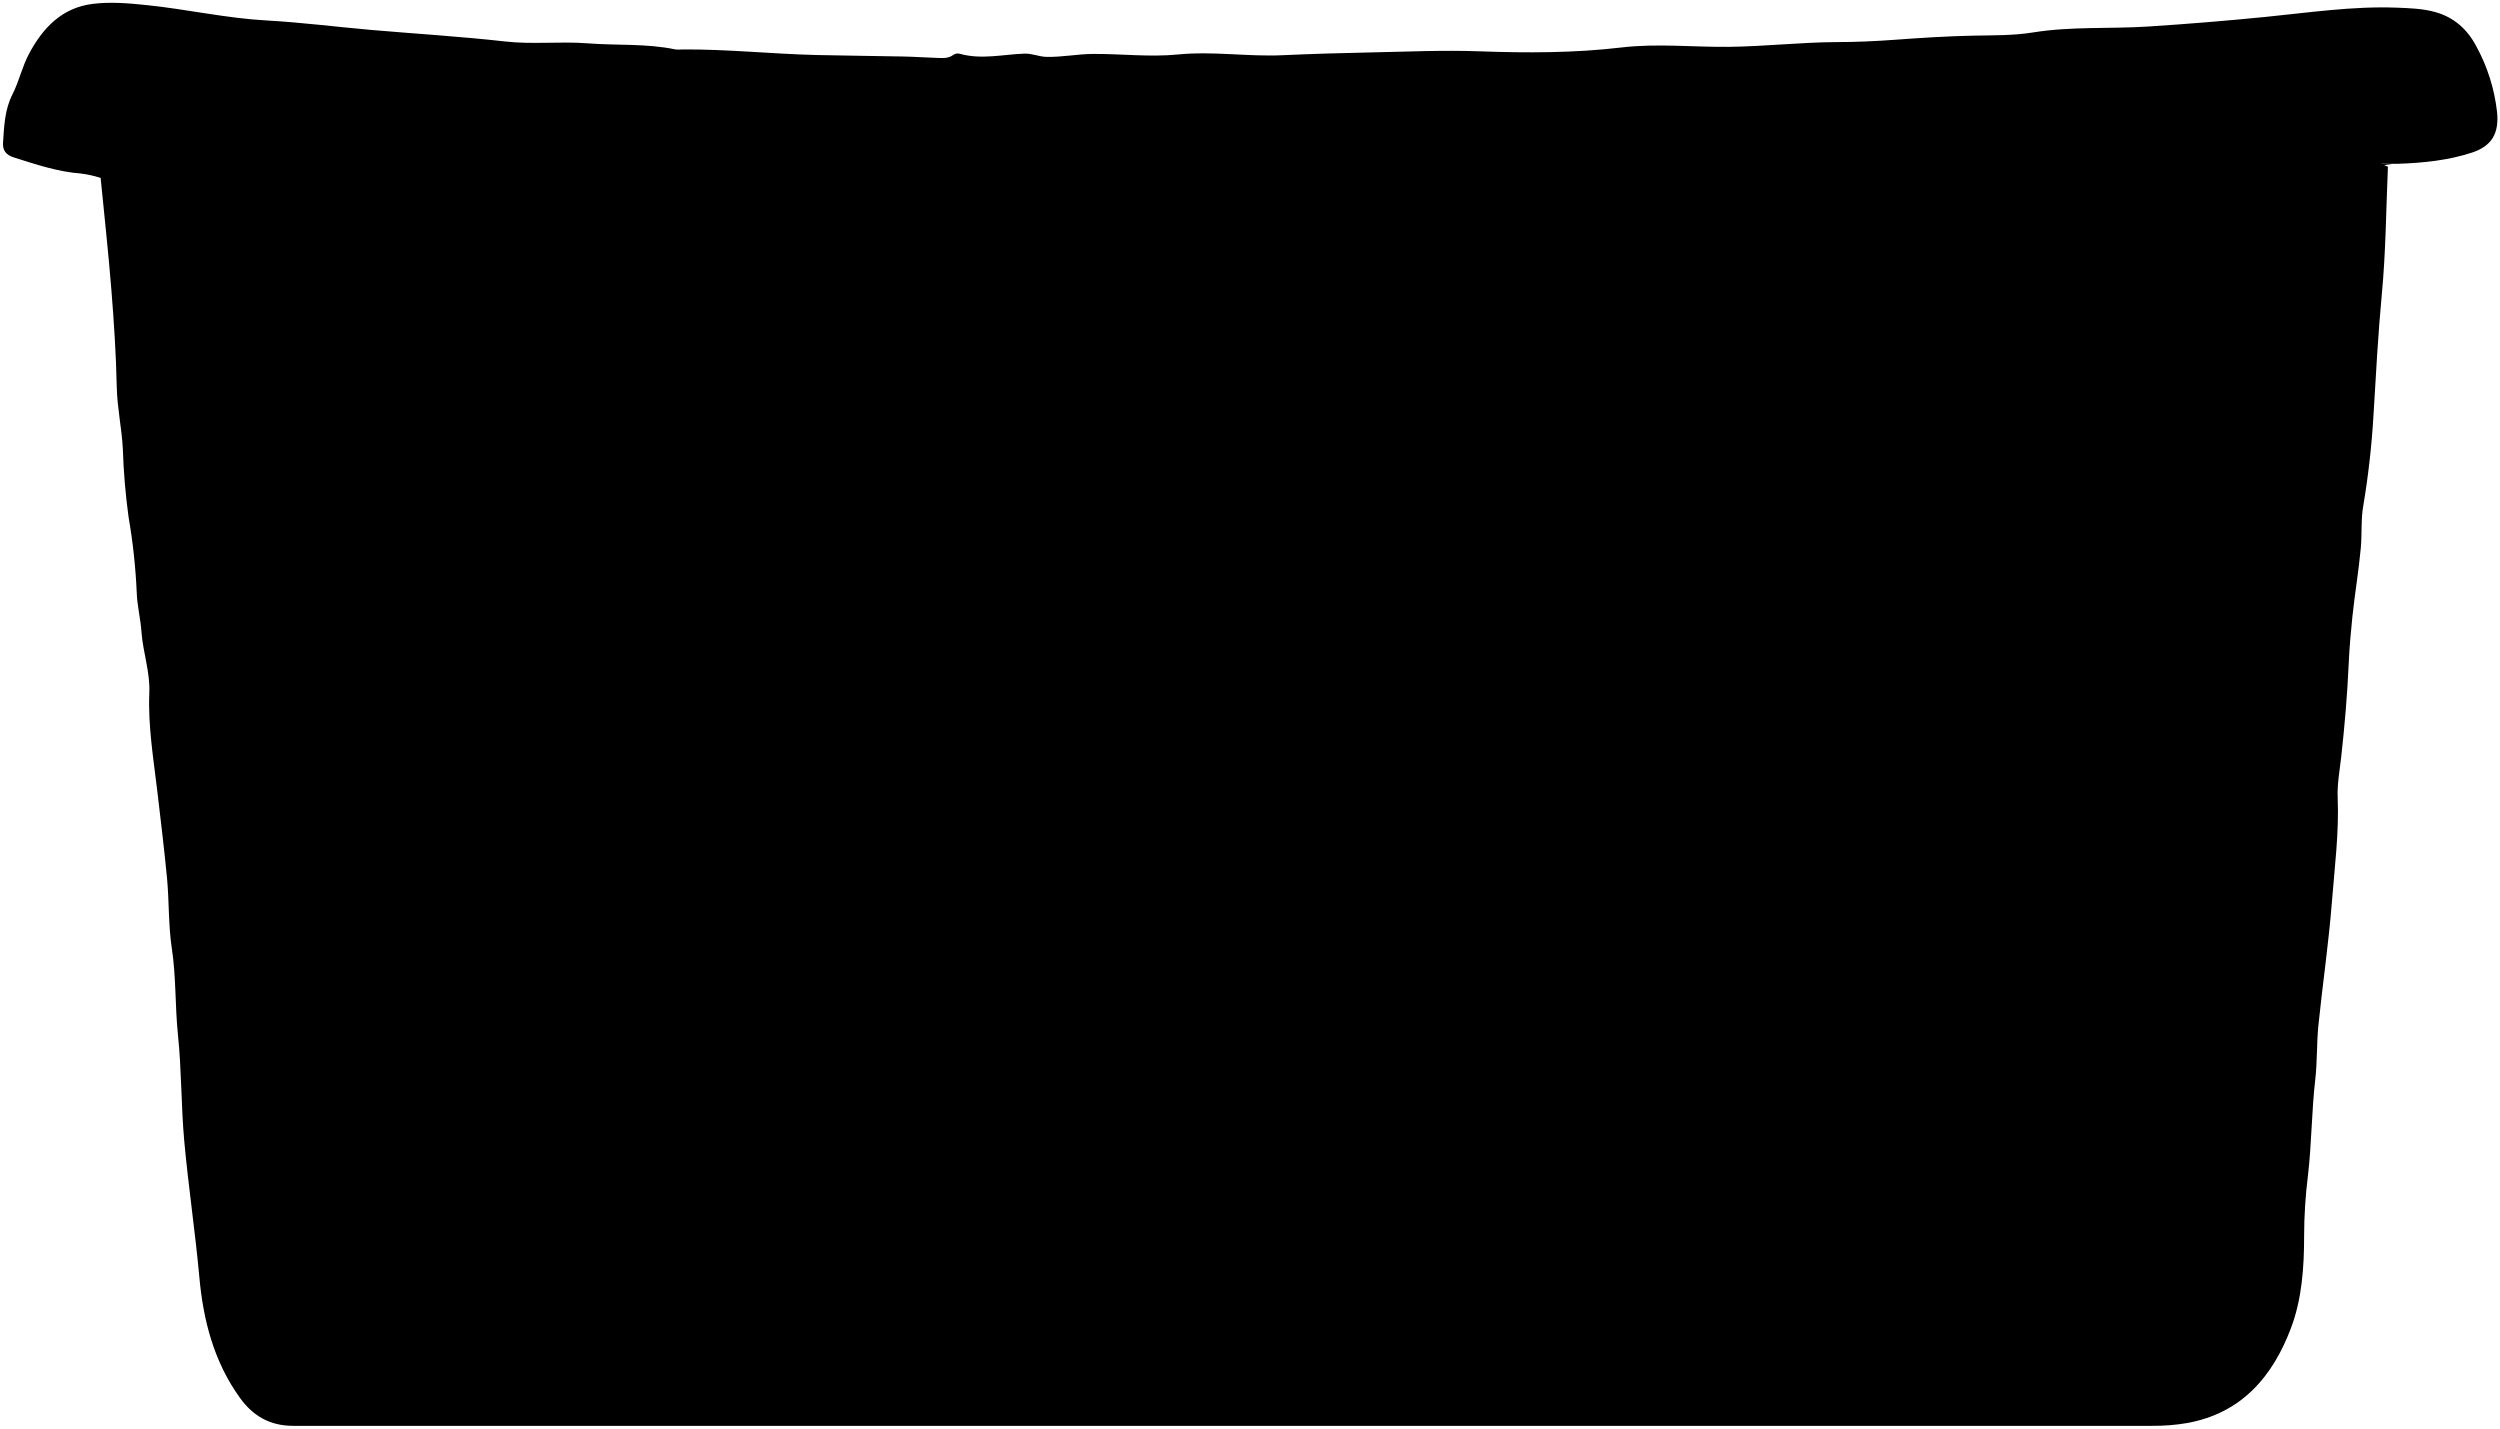
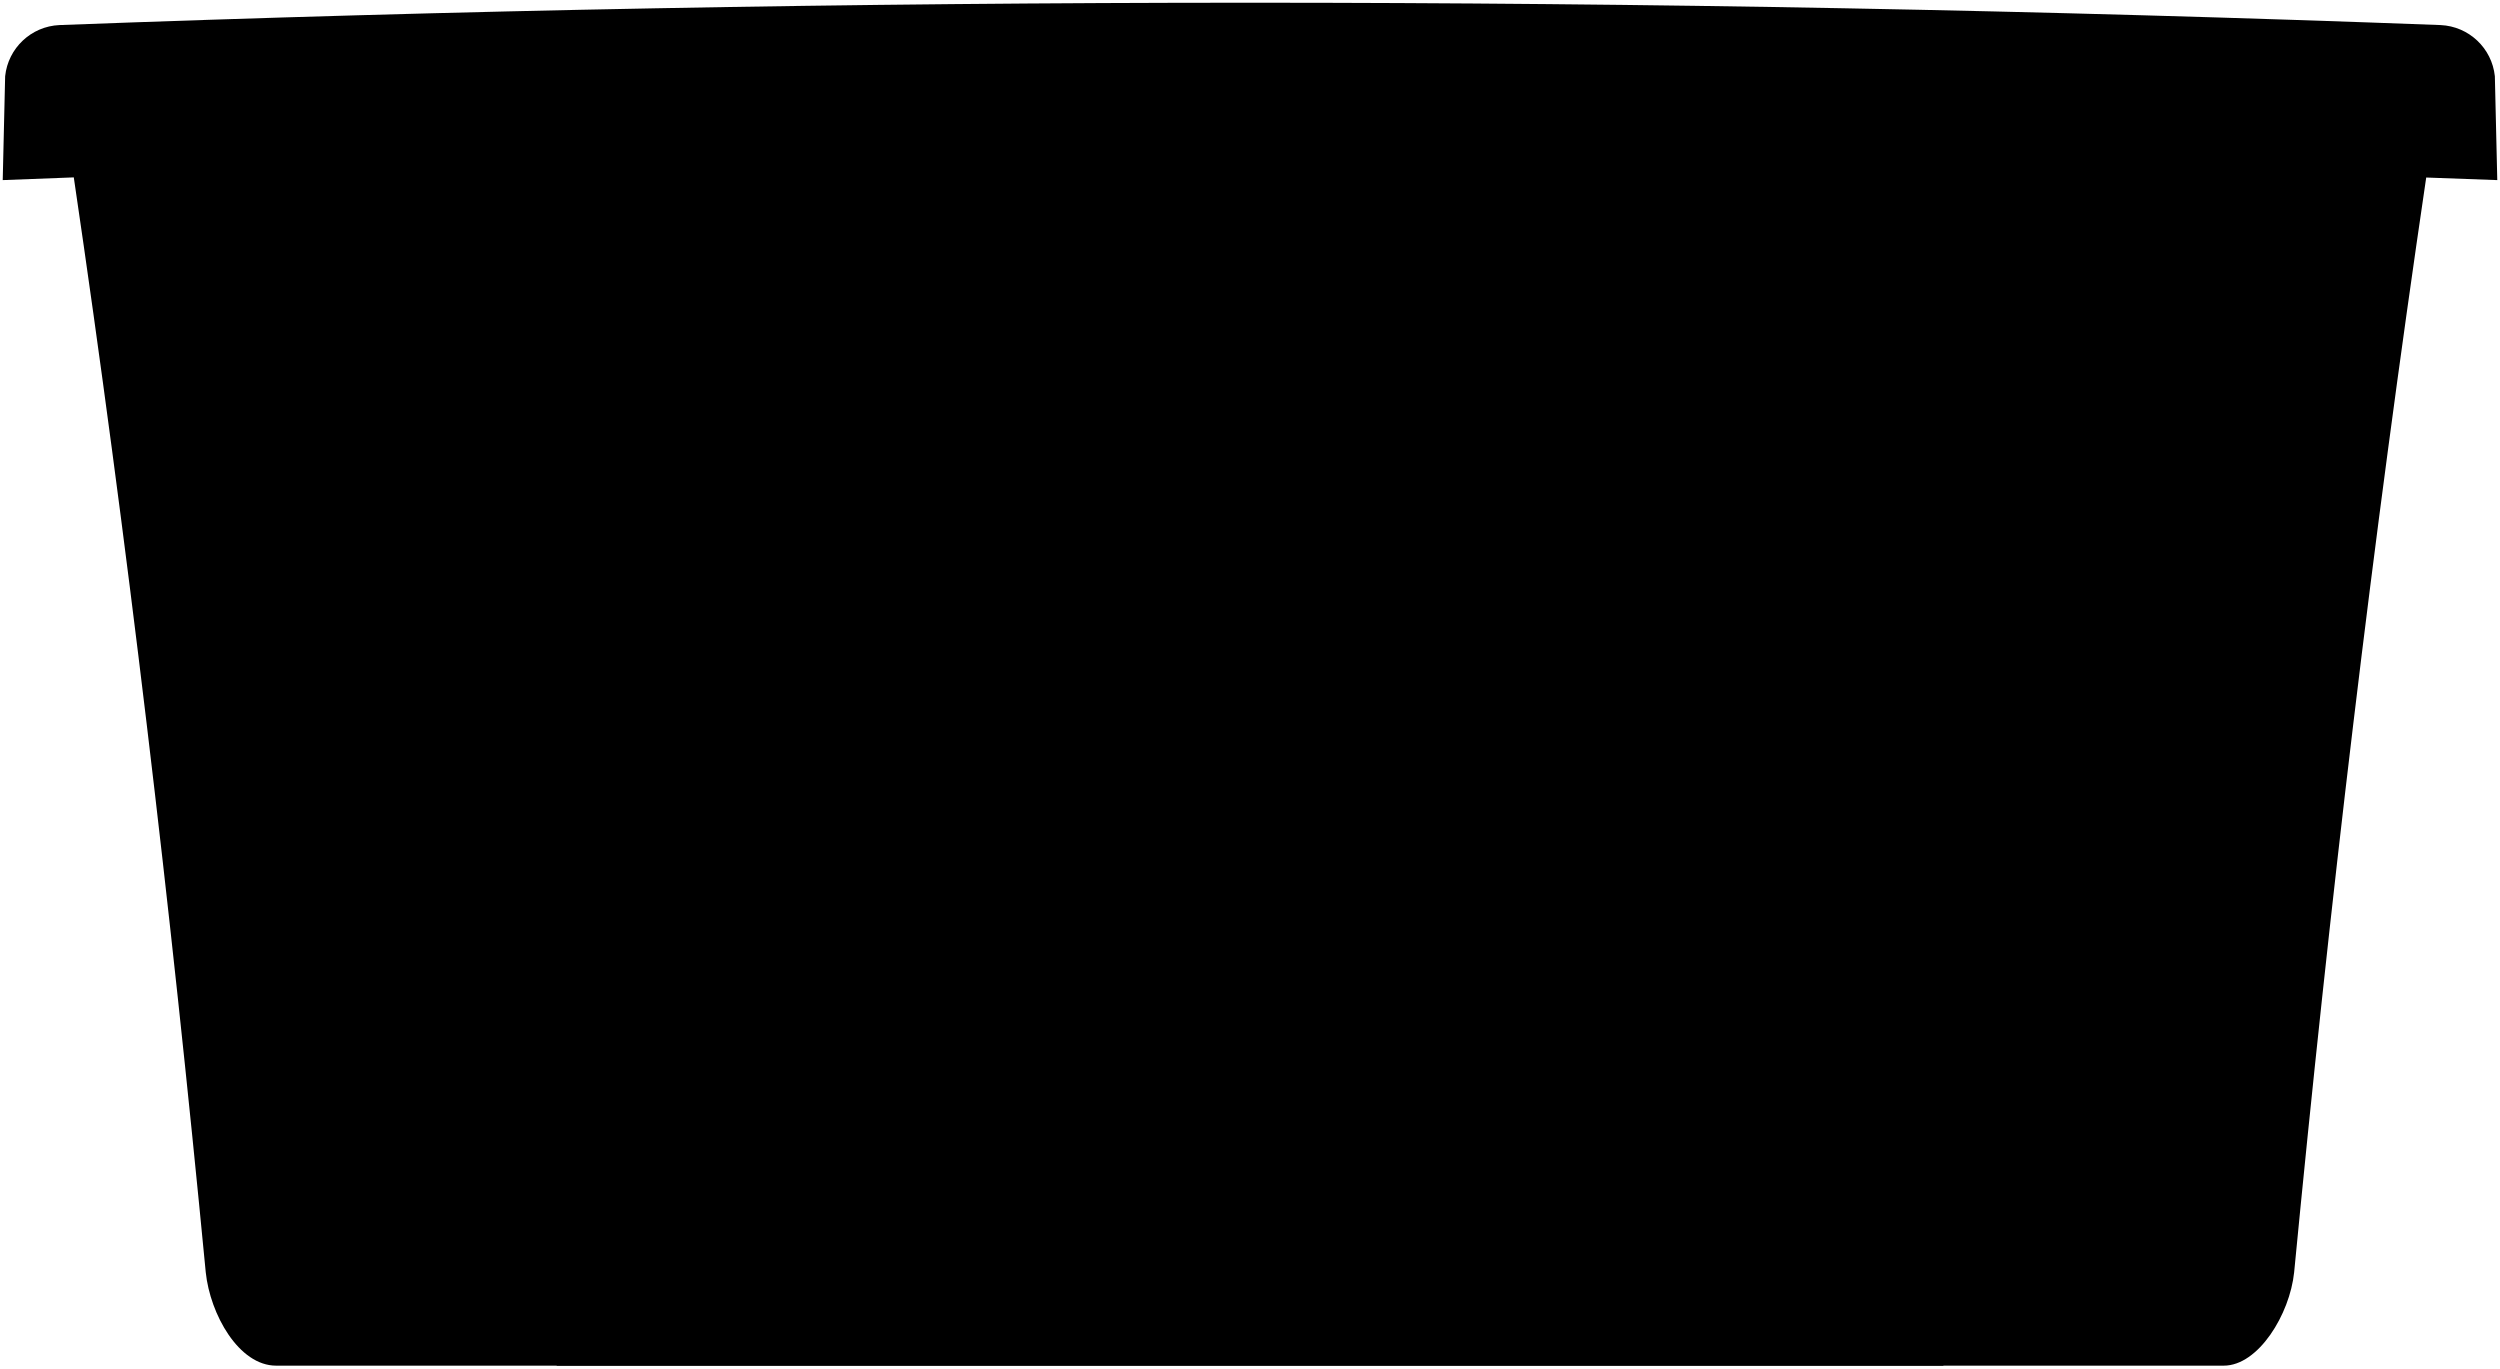
- <svg viewBox="0 0 895.58 511.76">
-   <path class="bin" d="M855.43,59.73c-.66,15.17-.74,30.39-2.17,45.49-1.36,14.49-2.13,29-3,43.5a300.32,300.32,0,0,1-3.67,32.53c-.86,4.9-.42,10-.87,15-.75,8.23-2.14,16.34-3,24.51-.58,5.59-1.09,11.29-1.34,17-.5,11.2-1.46,22.37-2.7,33.53-.53,4.76-1.45,9.58-1.25,14.47.52,12.56-1.1,25-2.08,37.49-1.15,14.71-3.33,29.33-4.82,44-.66,6.46-.38,13-1.13,19.48-1.33,11.48-1.27,23-2.64,34.55a177.52,177.52,0,0,0-1.35,21.46c0,11.18-.77,22.55-4.67,32.91-6.51,17.32-17.62,30.6-37.26,34.13a70,70,0,0,1-12.51,1q-333,0-666,0c-8.19,0-14.32-3.5-19-10-9.36-13-13.17-27.77-14.58-43.5C69.9,441,67.48,424.92,66,408.72c-1.13-12.62-.94-25.37-2.25-38-1.07-10.33-.63-20.72-2.2-31-1.24-8.22-.94-16.66-1.7-25-1-10.36-2.24-20.68-3.46-31C55,271.93,53,260.17,53.49,248.24c.34-7.52-2.31-14.58-2.82-22-.32-4.61-1.54-9.31-1.69-14a213.35,213.35,0,0,0-2.92-27A235.12,235.12,0,0,1,44,160.73c-.39-7.37-2-14.57-2.17-22-.24-11.67-1-23.35-1.94-35-1.06-13.36-2.54-26.68-3.84-40a38.86,38.86,0,0,0-7.1-1.57c-8.3-.63-16.15-3.27-24-5.77-3-.95-4-2.7-3.87-5.13.39-6,.59-12,3.41-17.51,2.38-4.67,3.42-9.87,5.94-14.53C15.37,9.92,22.23,2.82,33,1.42c6.37-.84,13-.27,19.46.4,14.38,1.47,28.51,4.71,43,5.51,12.52.69,25,2.3,37.5,3.39,16,1.39,32,2.33,48,4.14,9.88,1.12,19.75-.1,29.49.66,10.5.82,21.13,0,31.53,2.19a11.5,11.5,0,0,0,2.49,0c16-.11,32,1.61,48,2,10.34.24,20.67.32,31,.53,3.84.07,7.67.36,11.5.47,2.22.06,4.56.42,6.47-1a2.74,2.74,0,0,1,2.52-.41c7.69,2.12,15.35.19,23-.09,2.77-.11,5.22,1.12,8,1.17,5.56.09,11-1,16.5-1.06,10.17-.07,20.43,1.2,30.48.2,12.6-1.26,25,.84,37.52.26,10.5-.48,21-.79,31.5-1,13-.27,26-.86,39-.4C547,19,564,19,580.91,17c12.92-1.51,25.69-.07,38.52-.22s25.7-1.64,38.51-1.7c7,0,14-.33,21-.84,9.32-.69,18.66-1.28,28-1.47,7.18-.15,14.41,0,21.48-1.17,13.63-2.18,27.36-1.22,41-2.09q21-1.35,42.05-3.44c15.57-1.54,31.21-3.91,47-3.33,4.68.18,9.51.33,14,1.6,6.51,1.85,11.34,6,14.65,12.3a63.63,63.63,0,0,1,7.41,23.55c.77,7.58-1.91,12.15-9,14.48-8.6,2.8-17.51,3.71-26.5,4-2,.07-4,0-6,0" />
-   <path class="logo" d="M453.93,257.23c5.84,10.44,13.12,19.92,19.16,29.59,5.7.89,9.26-2.94,12.72-5.74,11.08-9,23.77-15.6,34.75-24.7,1.65-1.37,2-1.95,1.39-3.65-3.92-11.11-9.23-21.37-18-29.5-4.18-3.87-7.42-4.56-12-2-9.95,5.65-19.06,12.13-25.18,22.36-2.81,4.7-7.22,8.46-10.34,13.1Z" />
-   <path class="logo" d="M554.88,299.18c4-4.14,9.54-6.74,13.23-12.49-6.47-.52-12.32-1.34-18.18-1.31-3,0-6,.44-9,.32-11.87-.49-23.64,1.76-35.51,1-2.6-.16-4,.89-4.53,3.51-2.16,10.06-7,19.22-10.09,29-1.83,5.72-3.29,11.64-7.17,16.7-1.42,1.85-2.68,5.51.17,8.26,6.21-2.17,15.62-8.42,15.62-8.42,5.18,6,10.22,12,14,19,4.57,8.38,10.43,16.27,13.65,25.13,3.09,8.51,6.19,17.43,5.85,26.88,0,.5,5-4.87,8-8.47,10.9-13.24,19.59-27.94,28.43-42.55,2.66-4.39,5.27-9.14,3.92-14.45s-1.46-10.61-3.86-15.54c-4.28-8.79-7.31-18.21-13.53-26" />
-   <path class="logo" d="M472.93,429.73c1.09-19,0-38,.56-57.52,3.18-.92,7.09-.39,10.94-.46,8.71-.17,17.47.55,26-2,1.51-.44,2.6.38,3.54,1.91,4.88,7.93,8.73,16.3,9.82,25.56.6,5.11,2.34,10,1.28,15.51-2,10.47-3.27,11.87-14.7,14.8-12.05,3.08-24.46,4.48-37,2.25Z" />
-   <path class="logo" d="M327.14,331.17c.08-.32.17-.63.27-.95,2.75-9.15,8.58-16.56,13.52-24.49,0,0,17.91,11.48,28,17.95,6.7,4.28,12.89,9.33,19.92,13.14a7.06,7.06,0,0,0,1.55.62c-4.3,6.85-9.5,13.16-11.62,21.26-.57,2.19-2.4,3.57-5.38,3.65a93.32,93.32,0,0,1-30.55-4c-7-2.17-10.78-7.34-14.34-12.73C325.67,341.28,325.77,336.21,327.14,331.17Z" />
-   <path class="logo" d="M373.32,430.39A26,26,0,0,1,363,422.17a91,91,0,0,1-7.27-11.83c-6.64-11.95-12.52-24.25-18.32-36.6a46.1,46.1,0,0,1-2.49-7.51c5.47.27,10.61,2.27,16,3.22,10.67,1.88,21.44.77,32,2.05s21.09-1,31.52.79c3,.52,5.19-1.91,8.5-1.49.05-5.5-.12-11,1.43-16.34a1.42,1.42,0,0,0,0-.36c9.51,11.21,19.75,21.8,28.58,33.6,2.39,3.2,5.32,6,8.24,9.24-2.75,4.57-6.16,8.92-8.16,13.84-5.08,12.46-13.62,22.4-22.05,32.51a26.06,26.06,0,0,1-4.58,3.94s-.6-9.37-1.19-15.5c-2.78,0-5.31-.19-7.8,0q-14.73,1.34-29.51,1.54c-2.3,0-4.19-1.14-6.49-1.2A22.18,22.18,0,0,1,373.32,430.39Z" />
-   <path class="logo" d="M489.43,213.23c-.71,2.18-2.89,2.46-4.49,3.51-8.47,5.54-16.86,10.67-23.8,18.74-14,16.25-25.37,34.25-38.17,51.28-1.92,2.55-2.34,6-4.54,8.47a21.86,21.86,0,0,0,4.05,4.95c3,2.55,6.29,4.79,7.94,8.56.8,1.84,0,.49,0,.49a4.24,4.24,0,0,1-3,1c-15.16-.14-30.34.47-45.49-.55-2.85-.2-5.67-1-8.43.08a11.74,11.74,0,0,1-3.07-4.55c-4.84-10-10.29-19.76-14.29-30.08-2.65-6.84-5.92-13.57-7.22-20.92l-1-1c2.2.16,4.44-.47,6.52,1,3.58,2.47,7.29,4.74,10.93,7.09,3.33-1.25,2.81-4.84,4.46-7.12A385.14,385.14,0,0,1,397,220.78a28,28,0,0,1,18.45-9c7.15-.68,14.32-1.37,21.49-1.47,15.83-.22,31.67-.08,47.5,0,1.37,0,2.89-.6,4,1C490.07,213.43,489.43,213.23,489.43,213.23Z" />
-   <path class="binLine strokeLine" d="M716.93,508.73c-13.33.5-20.82-7.7-27-18s-6.75-22.23-7.11-33.52c-.44-13.94-3-27.61-3.41-41.49-.12-3.67-.94-7.33-.91-11,.13-15.47-2.7-30.67-4-46-.88-10-1.68-20-2.5-30q-1.52-18.5-3-37c-.83-10.16-1.32-20.38-2.63-30.48a139,139,0,0,1-.85-17.52c0-7.31-.33-14.52-2.89-21.54-.68-1.86.17-4.32.25-6.46.34-9.73-1.11-19.36-2.19-29-.53-4.77-.78-9.65-1.07-14.48-1.29-20.79-16-32.88-35.1-35.63-12.3-1.77-24.35.61-36.52.68-5.33,0-10.8,0-16,1.09-11.46,2.47-23.18-.86-34.51,1.94-5.68,1.4-11.35.81-17,.89-19,.26-38,.11-57,.62-13.52.36-27,.15-40.51.07-13.16-.07-26.33,1.3-39.5,1.8-9.66.37-19.37,1-29,.41-16.33-1-32.7-1.12-49-2.67-10.5-1-20.8-3.54-31.48-3.3-14.07.31-24.68,6-30.92,18.64a88.47,88.47,0,0,0-9.27,34c-.72,13-3.6,25.55-4.62,38.46-1.77,22.17-3.7,44.32-5.42,66.5-.88,11.34-2,22.73-3.47,34.06-1.47,11.57-1.8,23.36-3.4,35-1.54,11.14-1.4,22.36-2.48,33.5-1,10-1.16,20-2.1,30-1.38,14.58-3.56,29.1-6.11,43.56-1.35,7.66-3.28,14.83-7.23,21.45-4.61,7.76-10.87,13.49-20,15.54a9.28,9.28,0,0,0-2,1" />
-   <path class="binLine strokeLine" d="M856.93,58.73c-15.07,2.33-30.25,3.1-45.48,3.79-9.31.42-18.73.37-28.05,2-4.64.82-9.59-.5-14.47-.49-11.46,0-22.71,1.82-34,3.29-8.83,1.15-17.71,1.55-26.49,2.61-13.49,1.62-27.05,1.24-40.55,2.49-7.25.66-14.67.67-22,1.36-13.32,1.25-26.68,1.2-40,1.88-13,.65-26,.82-39,1.41-16.31.73-32.66.43-49,.64-23,.3-46,.74-69,1-14.66.15-29.36.56-44-.14-11.4-.54-22.67.87-34,.63-14.35-.3-28.66.61-43,1-7.82.22-15.73.7-23.48-.13a191.71,191.71,0,0,0-28-1.24c-8.9.37-17.68-1-26.51-1a185.11,185.11,0,0,1-20.52-1.39c-4-.45-8.3,0-12.48-.12-15-.23-30.06.75-45-.35-12-.89-24.17.84-36.06-2.58-4-1.16-8.63-.41-13-.67q-19.5-1.18-39-2.5c-15.88-1.08-31.31-5.11-47-7.49" />
+ <svg viewBox="0 0 918.48 502.73">
+   <path class="bin" d="M917.48,66.17Q917,47.11,916.59,28A21,21,0,0,0,896.67,9.21Q459.38-7.21,21.81,9.21A21,21,0,0,0,1.89,28Q1.47,47.11,1,66.17q13.05-.49,26.11-1C46.82,198.85,62.67,333,75.59,467.42c1.6,15.44,12.15,34.31,25.85,34.31H817c12.71,0,24.26-18.87,25.85-34.31C855.8,333,871.65,198.85,891.37,65.22Q904.42,65.69,917.48,66.17Z" />
+   <g class="logo">
+     <path d="M434.56,288.22q-22.63-12.93-45.3-25.82Q401,242,412.68,221.67c9.81-10.19,28.54-12.67,39.18-1.91,11.52,18.94,11.5,18.94,11.5,18.94Q448.95,263.45,434.56,288.22Z" />
+     <path d="M398.23,350.19c-24.07.09-24.07.11-24.07.11-15.56-4.33-21.52-23-15.6-36.86C369,296,369,296,369,296c-16.45-9.36-16.46-9.35-16.46-9.35q26-.17,52-.29,13.22,22.26,26.38,44.53L414.53,322Z" />
+     <path d="M460.18,356.49v52.25q-28.8,0-57.59.09c-3.39.32-5.86-3-7.71-5.78-9.18-16.38-18.22-32.8-28.17-48.74,1.47,1.22,3.09,2.43,7.72,2.41Q417.3,356.54,460.18,356.49Z" />
+     <path d="M560.13,356.81c5.86-.58,6.79-2.1,8.34-3q-14.58,25.26-29.13,50.53a8,8,0,0,1-7.4,4.55q-16-.06-32-.1l0,18.63q-13.06-22.17-26.15-44.34,13.13-22.29,26.27-44.56c0,18,0,18,0,18Q530.05,356.65,560.13,356.81Z" />
+     <path d="M508.5,301.27q22.8-12.74,45.61-25.43L577.69,316c8.89,13.21-4.61,29.09-16.23,34.09-24.38-.16-24.38-.14-24.38-.14Z" />
+     <path d="M458.39,215.64c-1.87-2.45-5.6-5.5-9-6.11q30.66,0,61.32.1c3.42,0,6.53,1.24,8.07,4q7.86,13.78,15.71,27.57c15.88-8.77,15.9-8.76,15.9-8.76q-13,21.92-26,43.84-25.71-.09-51.42-.14c15.5-9.15,15.51-9.14,15.51-9.14Q473.45,241.31,458.39,215.64Z" />
+   </g>
+   <path class="binCreaseLine" d="M714,501.73q-19.66-168.51-35.9-337.38c-2.27-21.36-21.44-37.9-42.67-38.38q-176.16-2.22-352.35,0c-21.22.48-40.4,17-42.66,38.38q-16.46,168.86-35.91,337.38" />
+   <path class="binOverlapLine" d="M891.37,65.22q-432-15.26-864.26,0" />
</svg>
